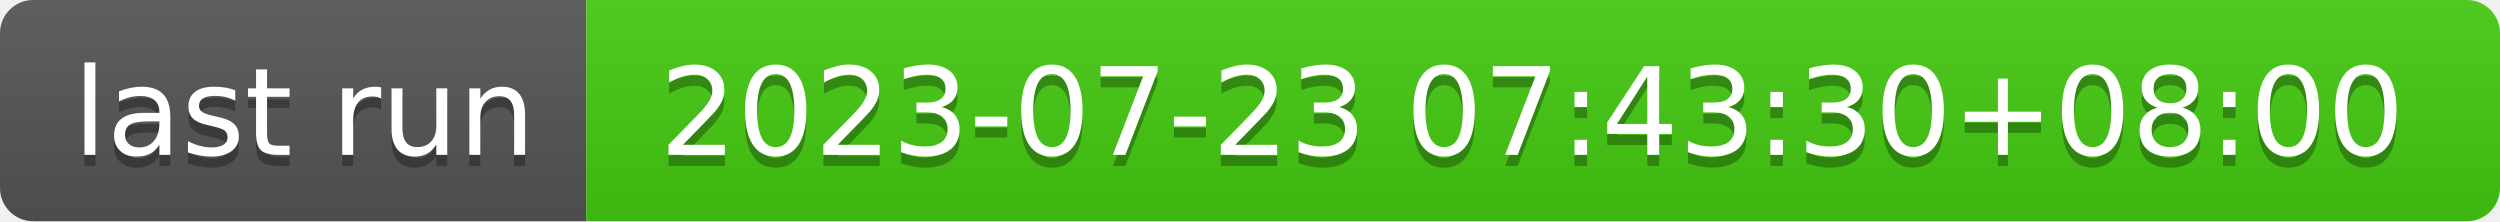
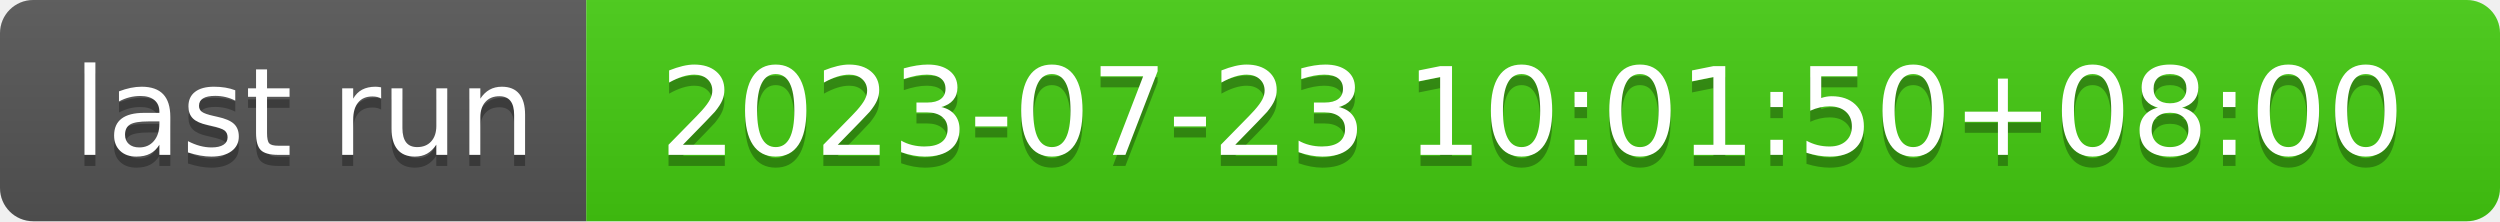
- <svg xmlns="http://www.w3.org/2000/svg" width="226" height="20" role="img" aria-label="last run: 2023-07-23 07:43:30+08:00">
+ <svg xmlns="http://www.w3.org/2000/svg" width="226" height="20" role="img" aria-label="last run: 2023-07-23 10:01:50+08:00">
  <linearGradient id="s" x2="0" y2="100%">
    <stop offset="0" stop-color="#bbb" stop-opacity=".1" />
    <stop offset="1" stop-opacity=".1" />
  </linearGradient>
  <clipPath id="r">
    <rect width="226" height="20" rx="3" fill="#fff" />
  </clipPath>
  <g clip-path="url(#r)">
    <rect width="53" height="20" fill="#555" />
    <rect x="53" width="173" height="20" fill="#4c1" />
    <rect width="226" height="20" fill="url(#s)" />
  </g>
  <g fill="#fff" text-anchor="middle" font-family="Verdana,Geneva,DejaVu Sans,sans-serif" text-rendering="geometricPrecision" font-size="110">
    <text aria-hidden="true" x="275" y="150" fill="#010101" fill-opacity=".3" transform="scale(.1)" textLength="430">last run</text>
    <text x="275" y="140" transform="scale(.1)" fill="#fff" textLength="430">last run</text>
-     <text aria-hidden="true" x="1385" y="150" fill="#010101" fill-opacity=".3" transform="scale(.1)" textLength="1630">2023-07-23 07:43:30+08:00</text>
-     <text x="1385" y="140" transform="scale(.1)" fill="#fff" textLength="1630">2023-07-23 07:43:30+08:00</text>
+     <text aria-hidden="true" x="1385" y="150" fill="#010101" fill-opacity=".3" transform="scale(.1)" textLength="1630">2023-07-23 10:01:50+08:00</text>
+     <text x="1385" y="140" transform="scale(.1)" fill="#fff" textLength="1630">2023-07-23 10:01:50+08:00</text>
  </g>
</svg>
